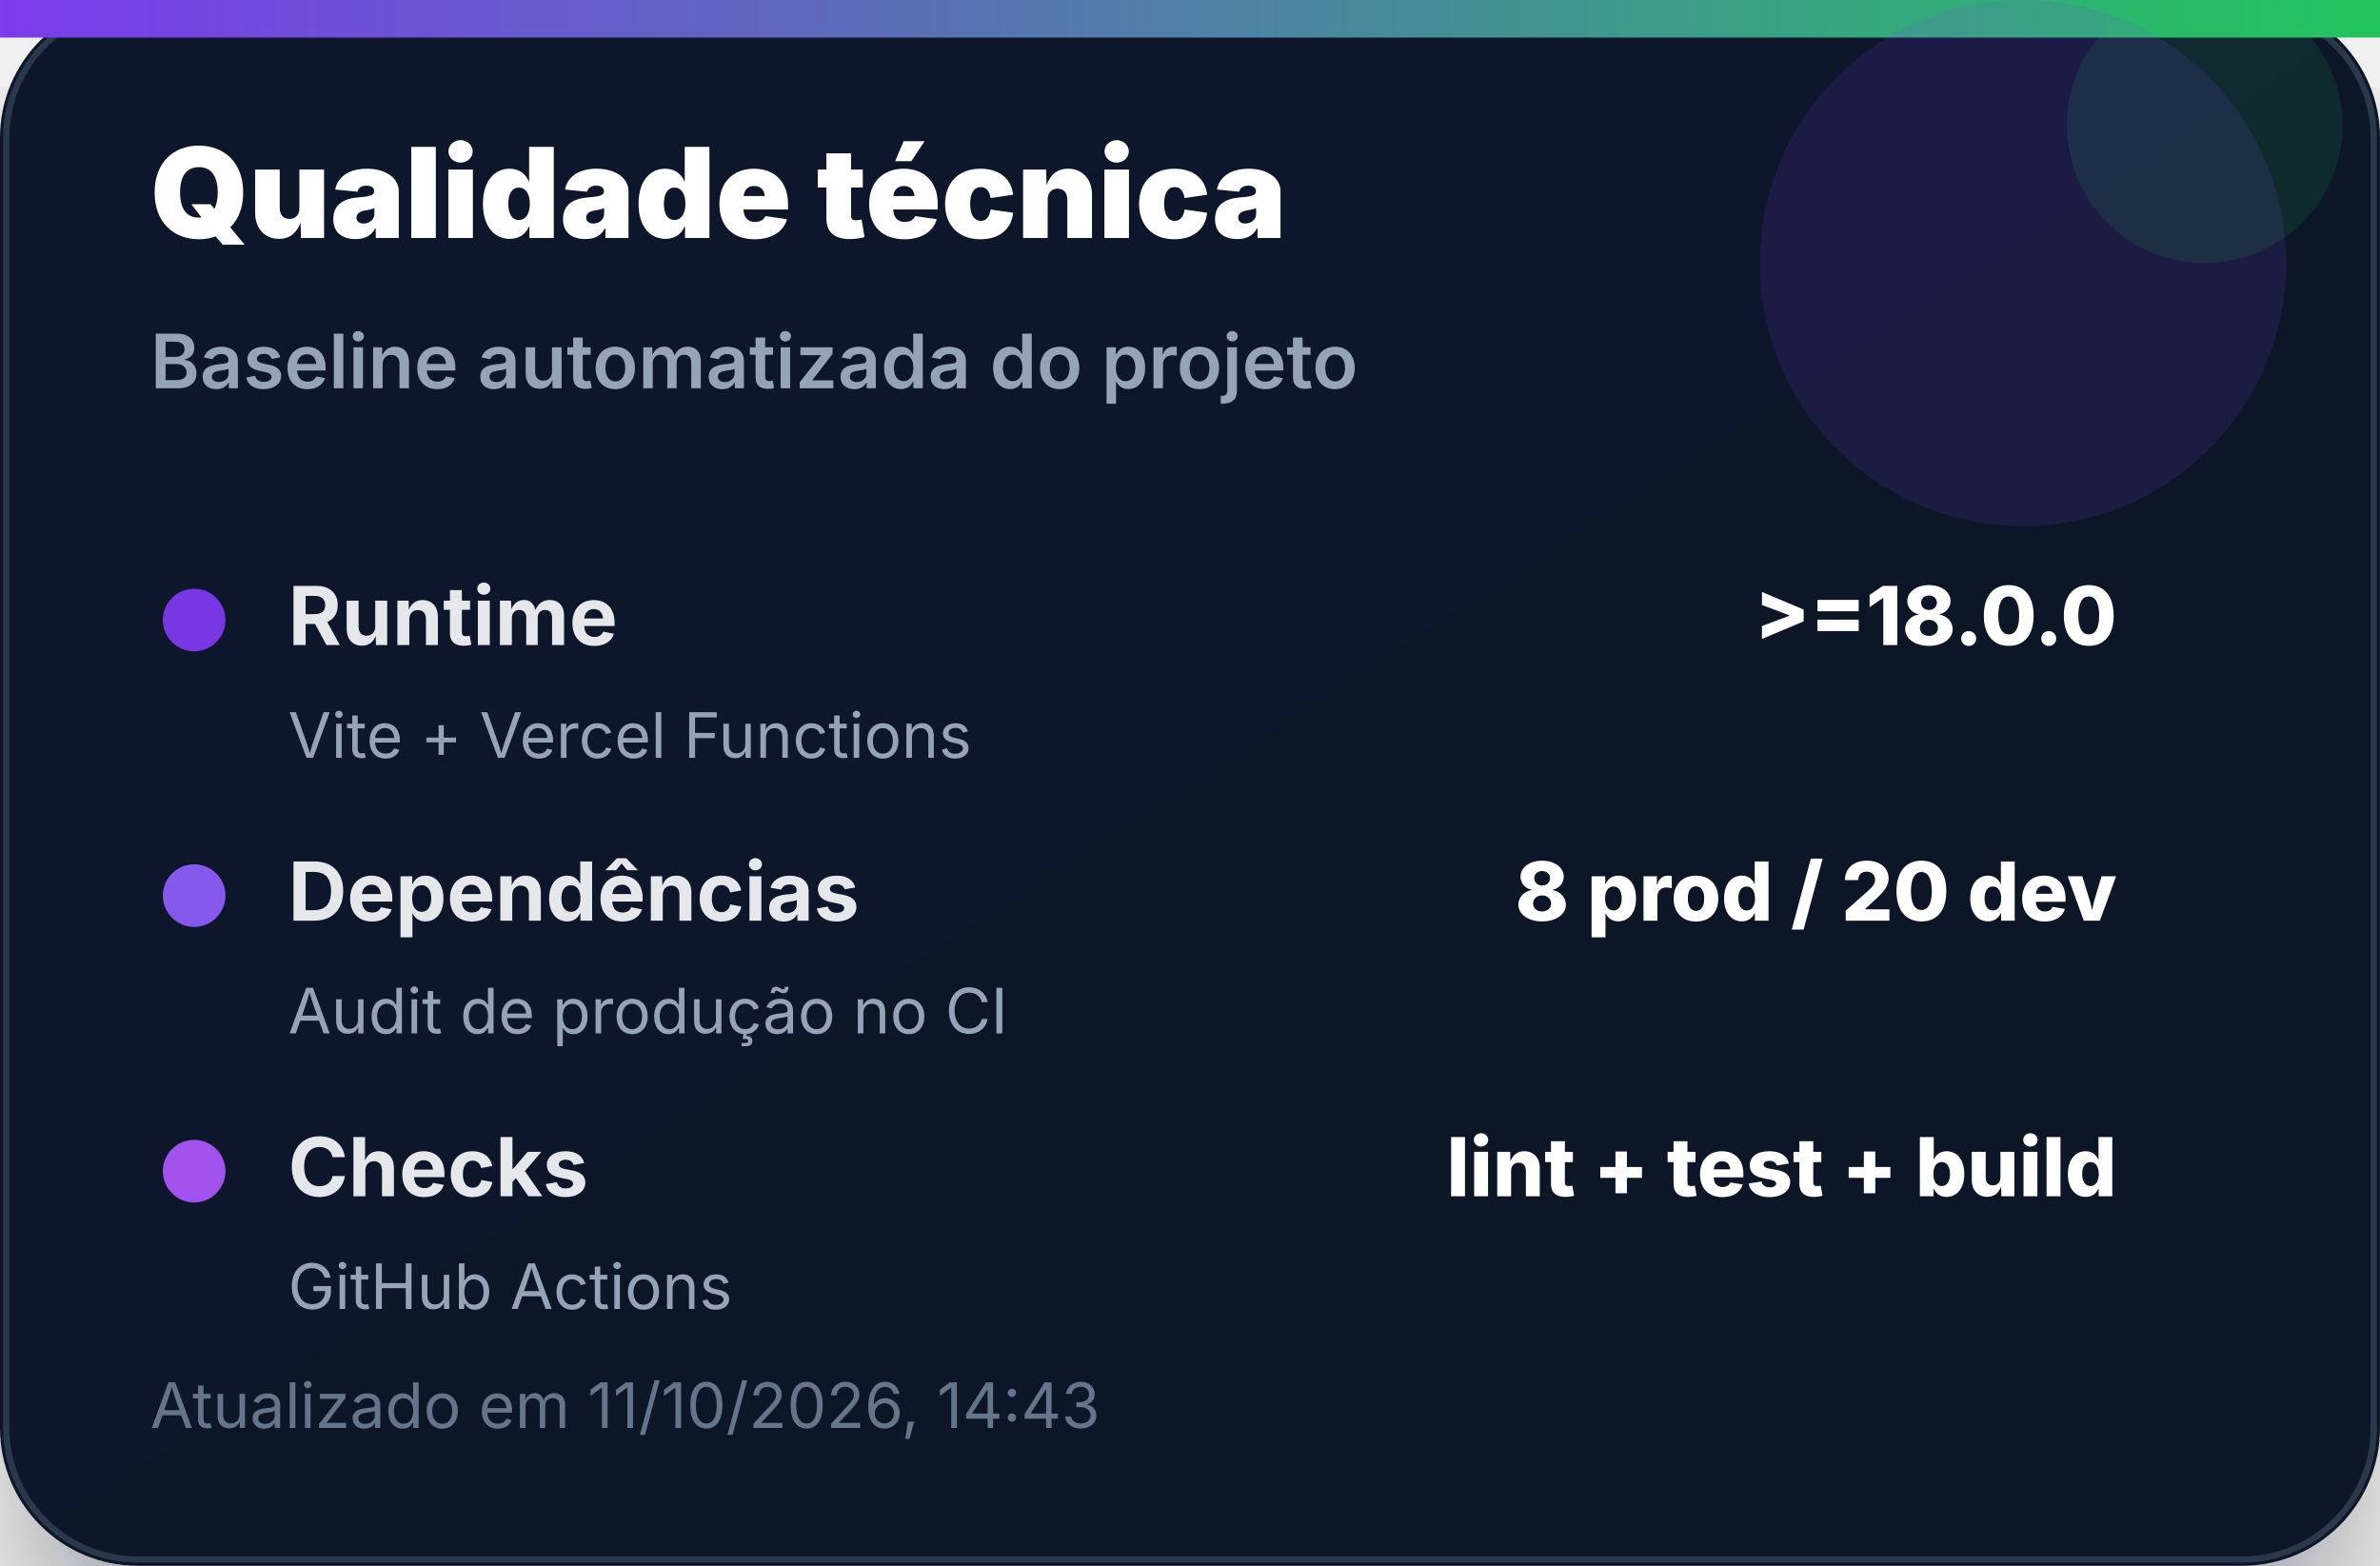
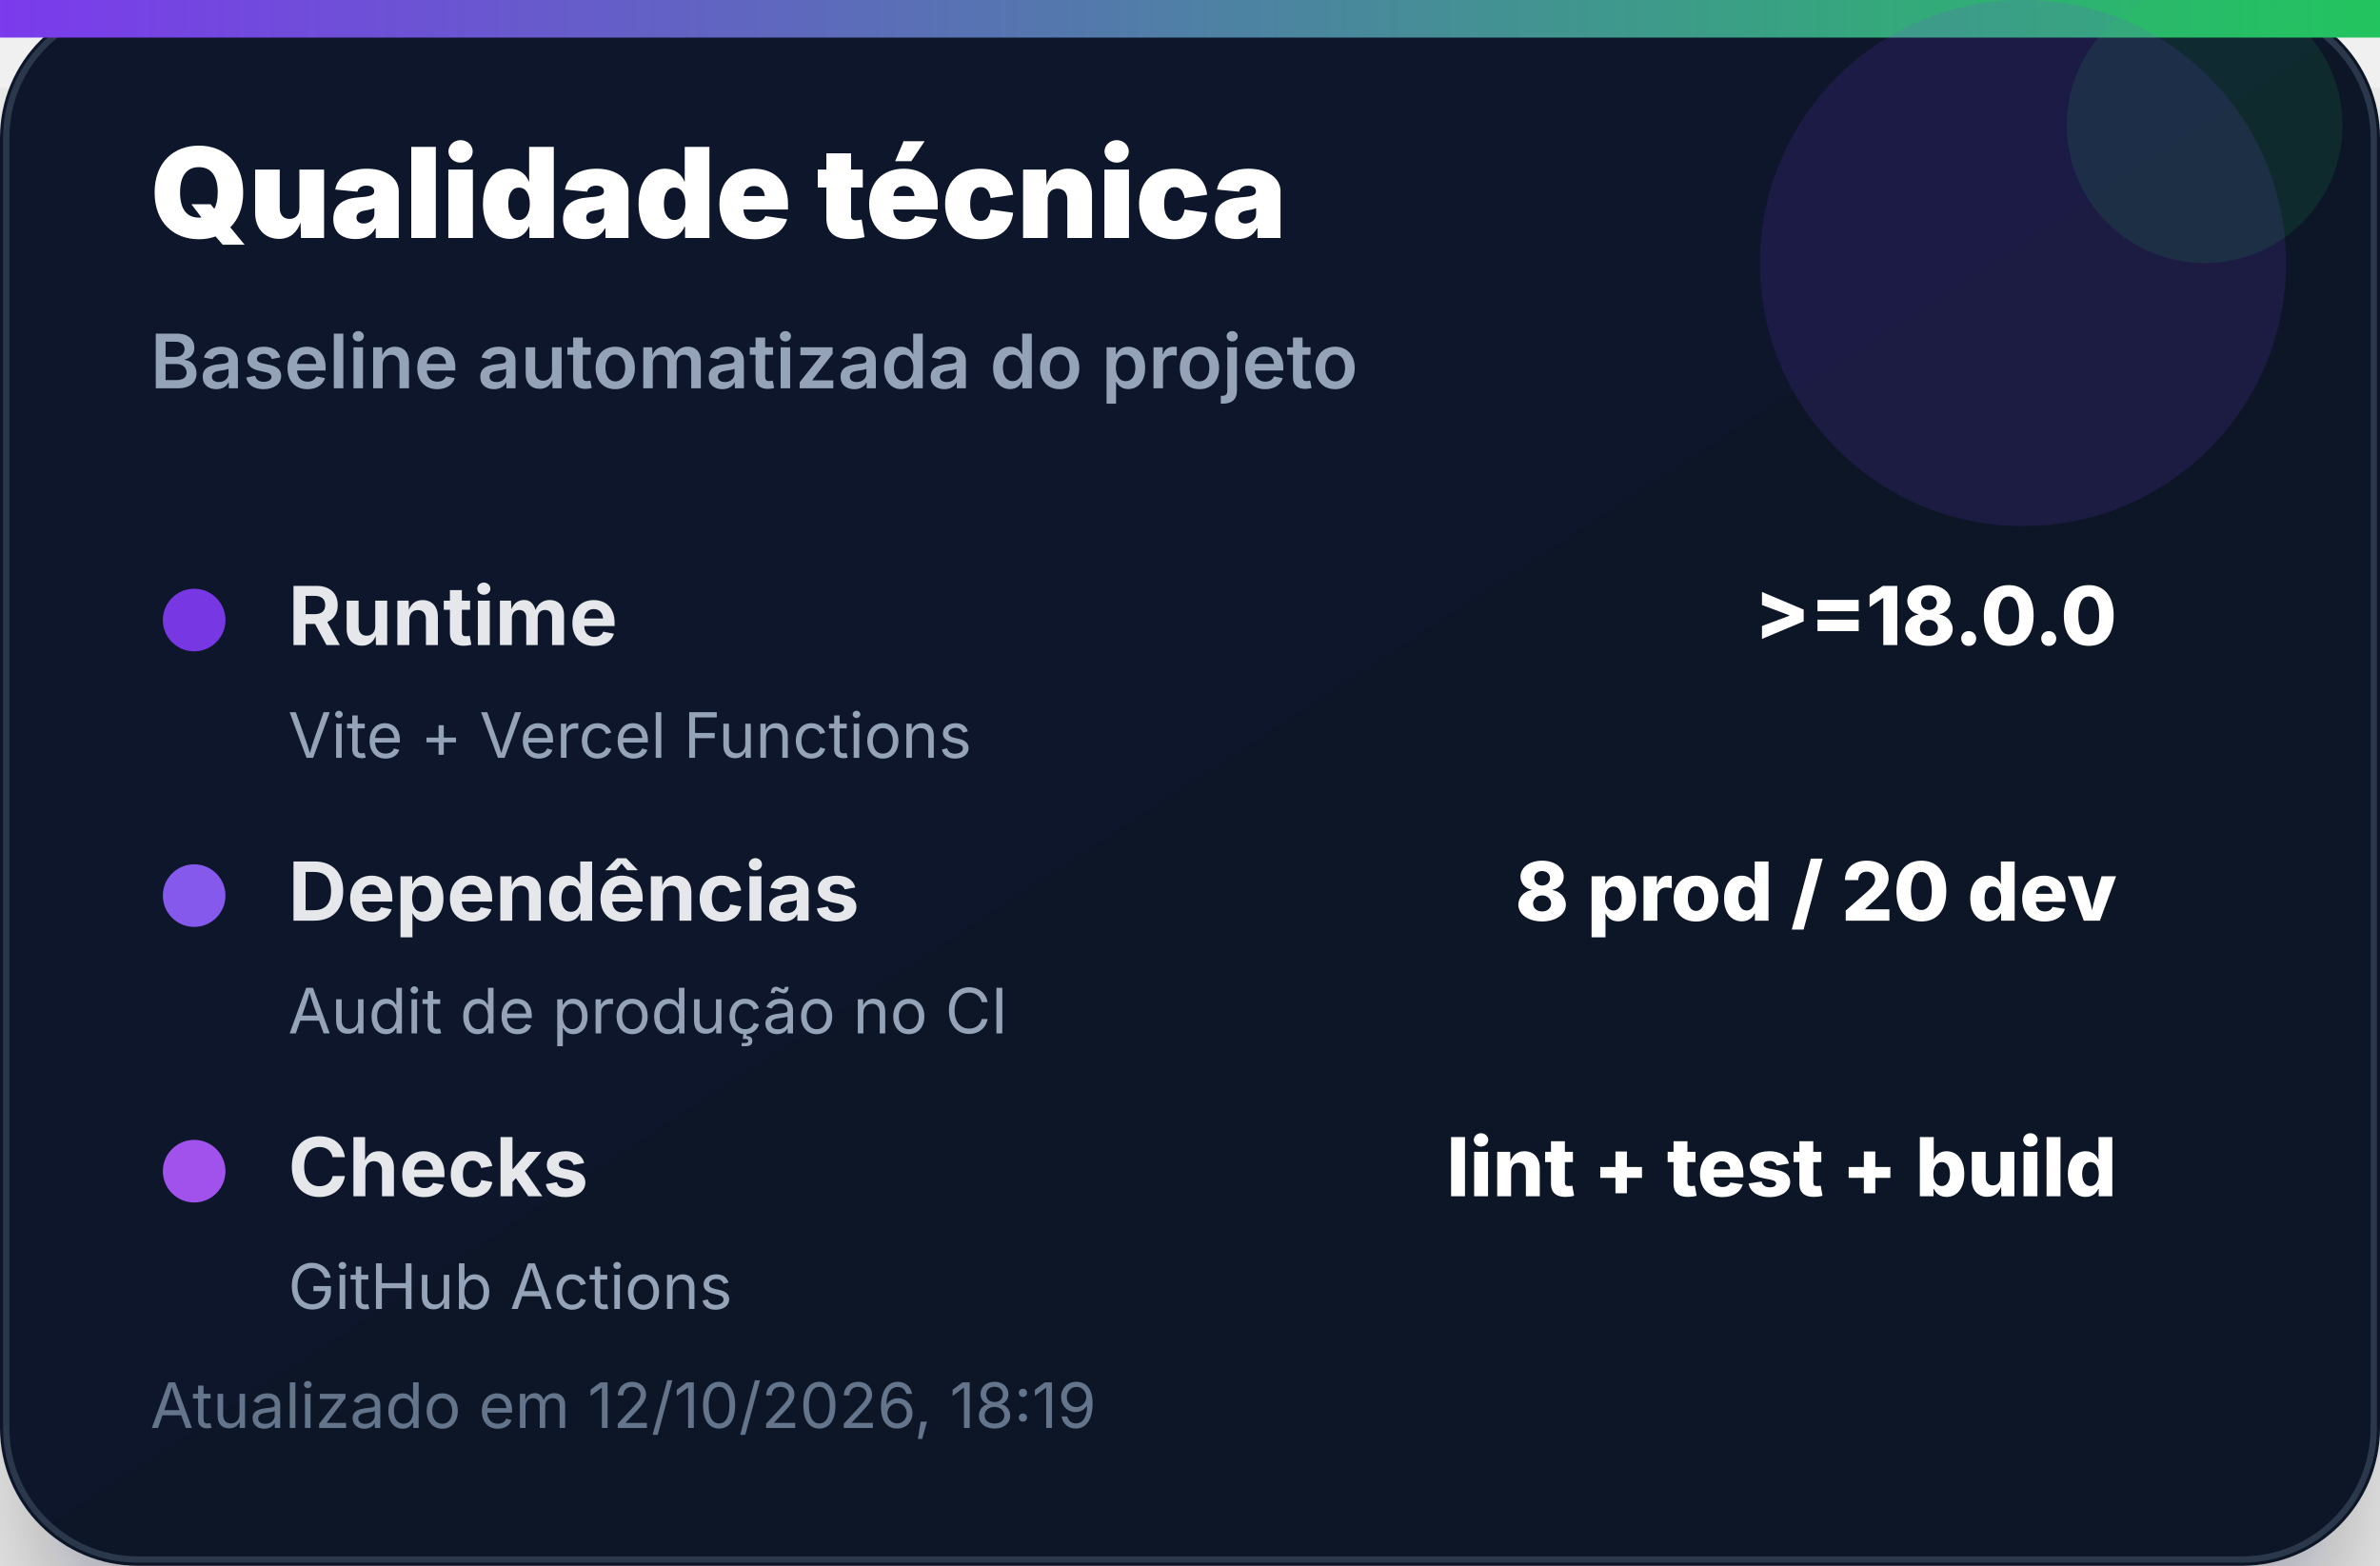
<svg xmlns="http://www.w3.org/2000/svg" width="380" height="250" viewBox="0 0 380 250" role="img" aria-label="Qualidade técnica">
  <defs>
    <linearGradient id="bg" x1="0" x2="1" y1="0" y2="1">
      <stop offset="0%" stop-color="#0f172a" />
      <stop offset="100%" stop-color="#111827" />
    </linearGradient>
    <linearGradient id="accent" x1="0" x2="1">
      <stop offset="0%" stop-color="#7c3aed" />
      <stop offset="100%" stop-color="#22c55e" />
    </linearGradient>
    <filter id="shadow" x="-20%" y="-20%" width="140%" height="140%">
      <feDropShadow dx="0" dy="14" stdDeviation="14" flood-color="#020617" flood-opacity="0.35" />
    </filter>
  </defs>
  <rect width="380" height="250" rx="22" fill="url(#bg)" filter="url(#shadow)" />
  <rect x="1" y="1" width="378" height="248" rx="21" fill="none" stroke="#334155" stroke-opacity="0.8" />
  <rect x="0" y="0" width="380" height="6" fill="url(#accent)" />
  <circle cx="323" cy="42" r="42" fill="#7c3aed" opacity="0.14" />
  <circle cx="352" cy="20" r="22" fill="#22c55e" opacity="0.12" />
  <text x="24" y="38" font-family="Inter, Segoe UI, Arial, sans-serif" font-size="20" font-weight="900" fill="#ffffff">Qualidade técnica</text>
  <text x="24" y="62" font-family="Inter, Segoe UI, Arial, sans-serif" font-size="12" font-weight="600" fill="#94a3b8">Baseline automatizada do projeto</text>
  <g transform="translate(24 92)">
    <circle cx="7" cy="7" r="5" fill="#7c3aed" opacity="0.95" />
    <text x="22" y="11" font-family="Inter, Segoe UI, Arial, sans-serif" font-size="13" font-weight="700" fill="#e5e7eb">Runtime</text>
    <text x="314" y="11" text-anchor="end" font-family="Inter, Segoe UI, Arial, sans-serif" font-size="13" font-weight="800" fill="#ffffff">&gt;=18.0.0</text>
    <text x="22" y="29" font-family="Inter, Segoe UI, Arial, sans-serif" font-size="10" fill="#94a3b8">Vite + Vercel Functions</text>
  </g>
  <g transform="translate(24 136)">
    <circle cx="7" cy="7" r="5" fill="#8b5cf6" opacity="0.95" />
    <text x="22" y="11" font-family="Inter, Segoe UI, Arial, sans-serif" font-size="13" font-weight="700" fill="#e5e7eb">Dependências</text>
    <text x="314" y="11" text-anchor="end" font-family="Inter, Segoe UI, Arial, sans-serif" font-size="13" font-weight="800" fill="#ffffff">8 prod / 20 dev</text>
    <text x="22" y="29" font-family="Inter, Segoe UI, Arial, sans-serif" font-size="10" fill="#94a3b8">Audit de produção no CI</text>
  </g>
  <g transform="translate(24 180)">
    <circle cx="7" cy="7" r="5" fill="#a855f7" opacity="0.95" />
    <text x="22" y="11" font-family="Inter, Segoe UI, Arial, sans-serif" font-size="13" font-weight="700" fill="#e5e7eb">Checks</text>
    <text x="314" y="11" text-anchor="end" font-family="Inter, Segoe UI, Arial, sans-serif" font-size="13" font-weight="800" fill="#ffffff">lint + test + build</text>
    <text x="22" y="29" font-family="Inter, Segoe UI, Arial, sans-serif" font-size="10" fill="#94a3b8">GitHub Actions</text>
  </g>
-   <text x="24" y="228" font-family="Inter, Segoe UI, Arial, sans-serif" font-size="10" fill="#64748b">Atualizado em 11/10/2026, 14:43</text>
+   <text x="24" y="228" font-family="Inter, Segoe UI, Arial, sans-serif" font-size="10" fill="#64748b">Atualizado em 12/10/2026, 18:19</text>
</svg>
